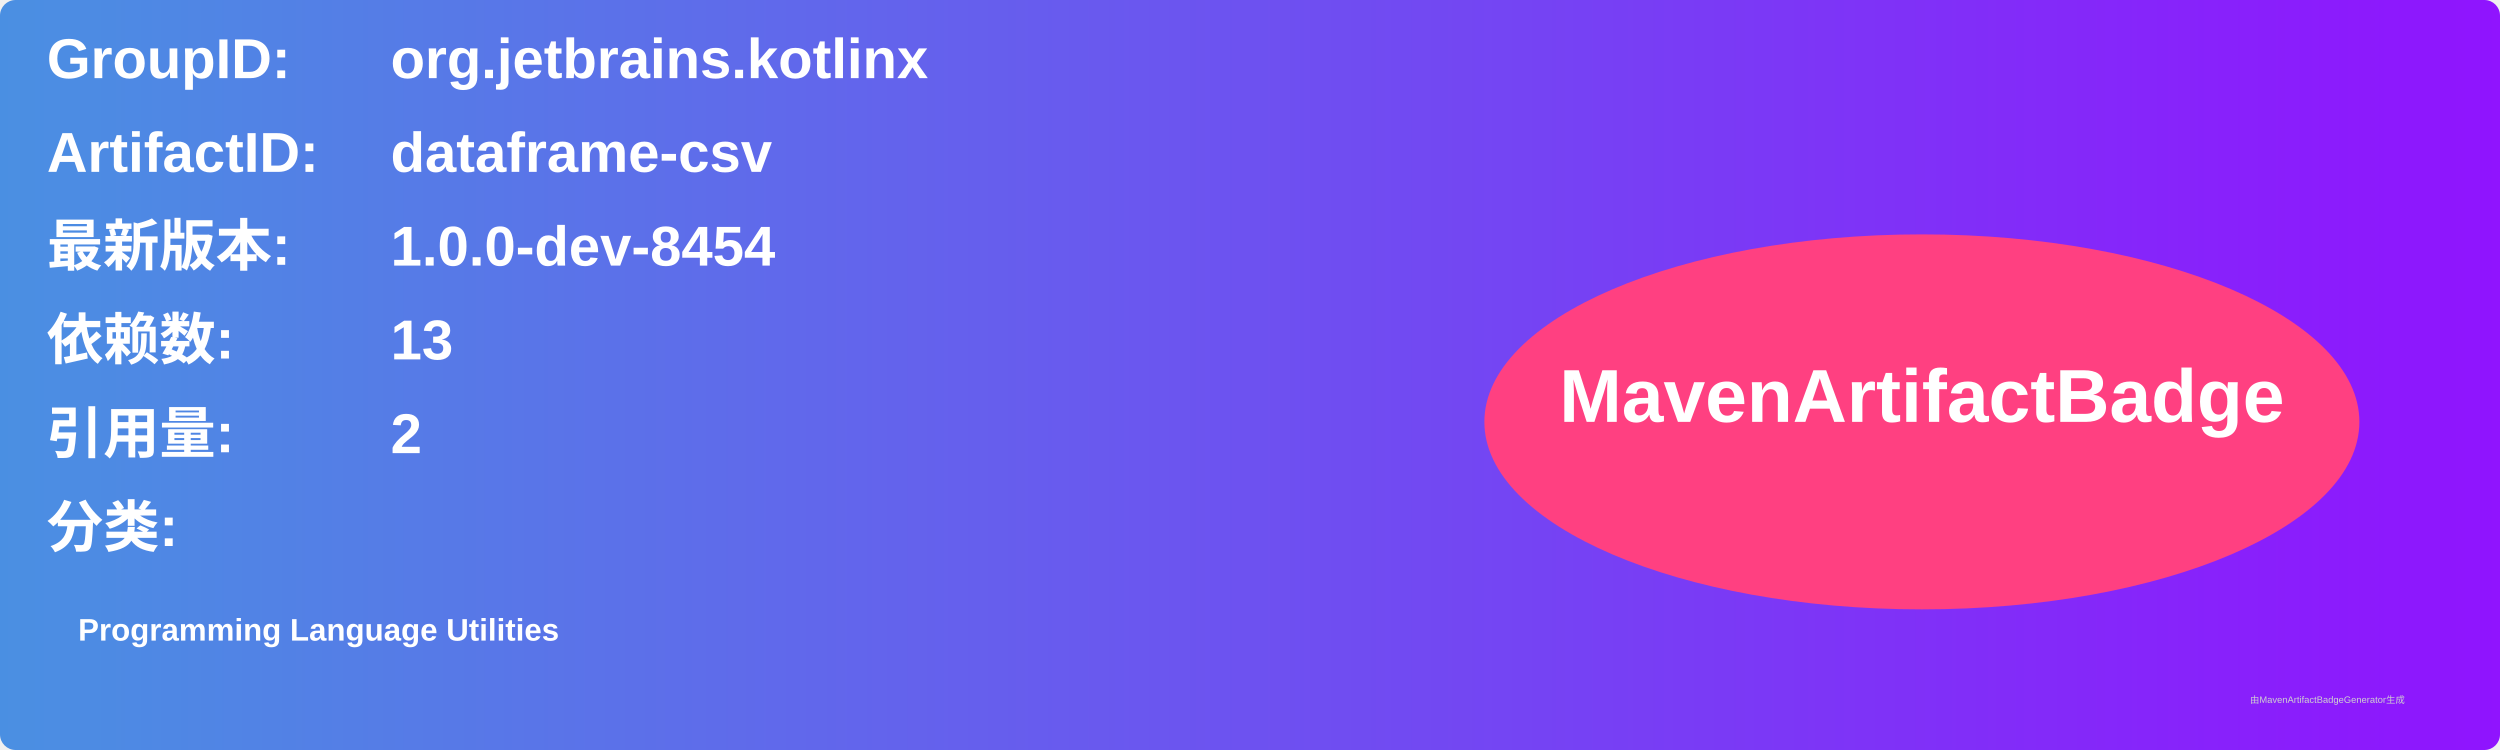
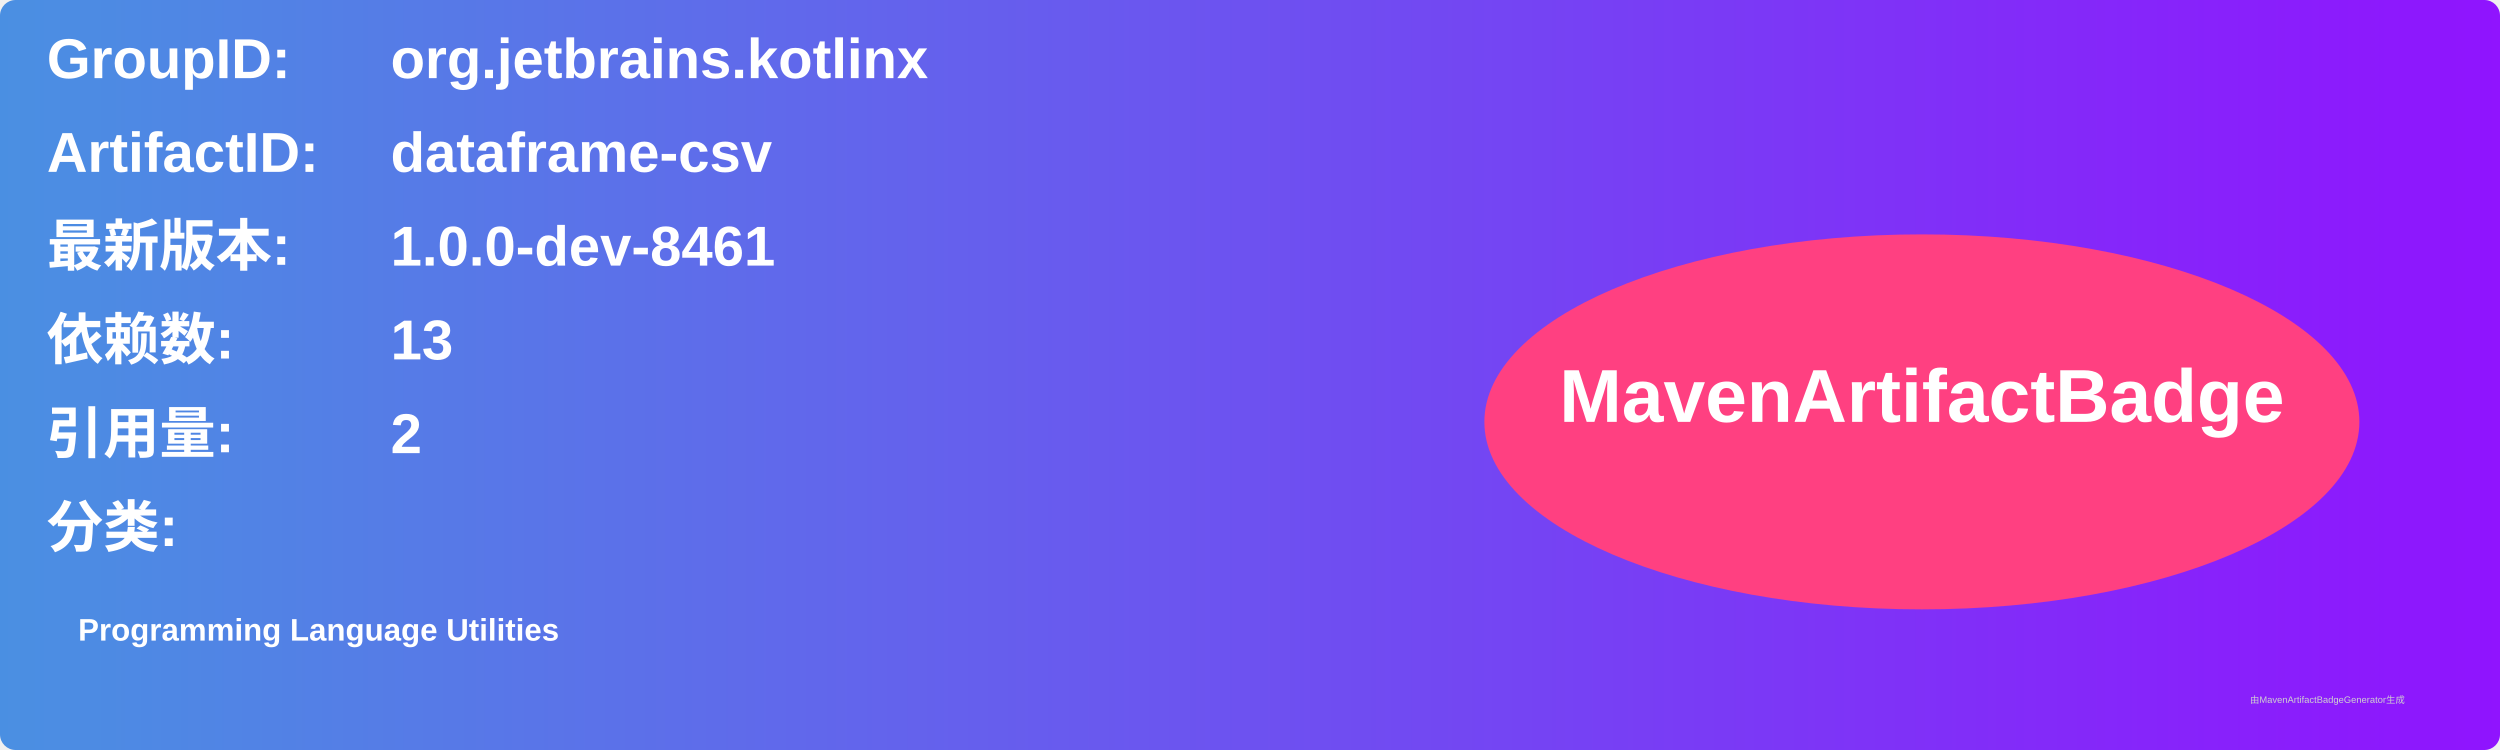
<svg xmlns="http://www.w3.org/2000/svg" width="800" height="240" viewBox="0 0 800 240">
  <linearGradient id="grad" x1="0%" y1="0%" x2="100%" y2="0%">
    <stop offset="0%" stop-color="#4a90e2" />
    <stop offset="100%" stop-color="#9013fe" />
  </linearGradient>
  <rect width="100%" height="100%" rx="5" ry="5" fill="url(#grad)" />
  <g transform="translate(15, 15)">
    <text x="0" y="10" font-family="Arial" font-size="18" fill="white" font-weight="bold" width="260">GroupID:</text>
    <text x="110" y="10" font-family="Arial" font-size="18" fill="white" font-weight="bold" width="460">org.jetbrains.kotlinx</text>
    <text x="0" y="40" font-family="Arial" font-size="18" fill="white" font-weight="bold" width="260">ArtifactID:</text>
    <text x="110" y="40" font-family="Arial" font-size="18" fill="white" font-weight="bold" width="460">dataframe-csv</text>
    <text x="0" y="70" font-family="Arial" font-size="18" fill="white" font-weight="bold">最新版本:</text>
    <text x="110" y="70" font-family="Arial" font-size="18" fill="white" font-weight="bold">
-       <tspan font-weight="bold">1.0.0-dev-8454</tspan>
+       <tspan font-weight="bold">1.0.0-dev-8461</tspan>
    </text>
    <text x="0" y="100" font-family="Arial" font-size="18" fill="white" font-weight="bold">依赖数: </text>
    <text x="110" y="100" font-family="Arial" font-size="18" fill="white">
      <tspan font-weight="bold">13</tspan>
    </text>
    <text x="0" y="130" font-family="Arial" font-size="18" fill="white" font-weight="bold">引用量: </text>
    <text x="110" y="130" font-family="Arial" font-size="18" fill="white">
      <tspan font-weight="bold">2</tspan>
    </text>
    <text x="0" y="160" font-family="Arial" font-size="18" fill="white" font-weight="bold">分类:</text>
    <text x="10" y="190" font-family="Arial" font-size="10" fill="white">
      <tspan font-weight="bold">Programming Language Utilities</tspan>
    </text>
    <ellipse cx="600" cy="120" rx="140" ry="60" fill="#ff4081" />
    <text x="600" y="120" text-anchor="middle" font-family="Arial" font-size="24" fill="white" font-weight="bold">MavenArtifactBadge</text>
  </g>
  <text x="720" y="225" font-family="Arial" font-size="3" fill="#d0d0d0">由MavenArtifactBadgeGenerator生成</text>
</svg>
